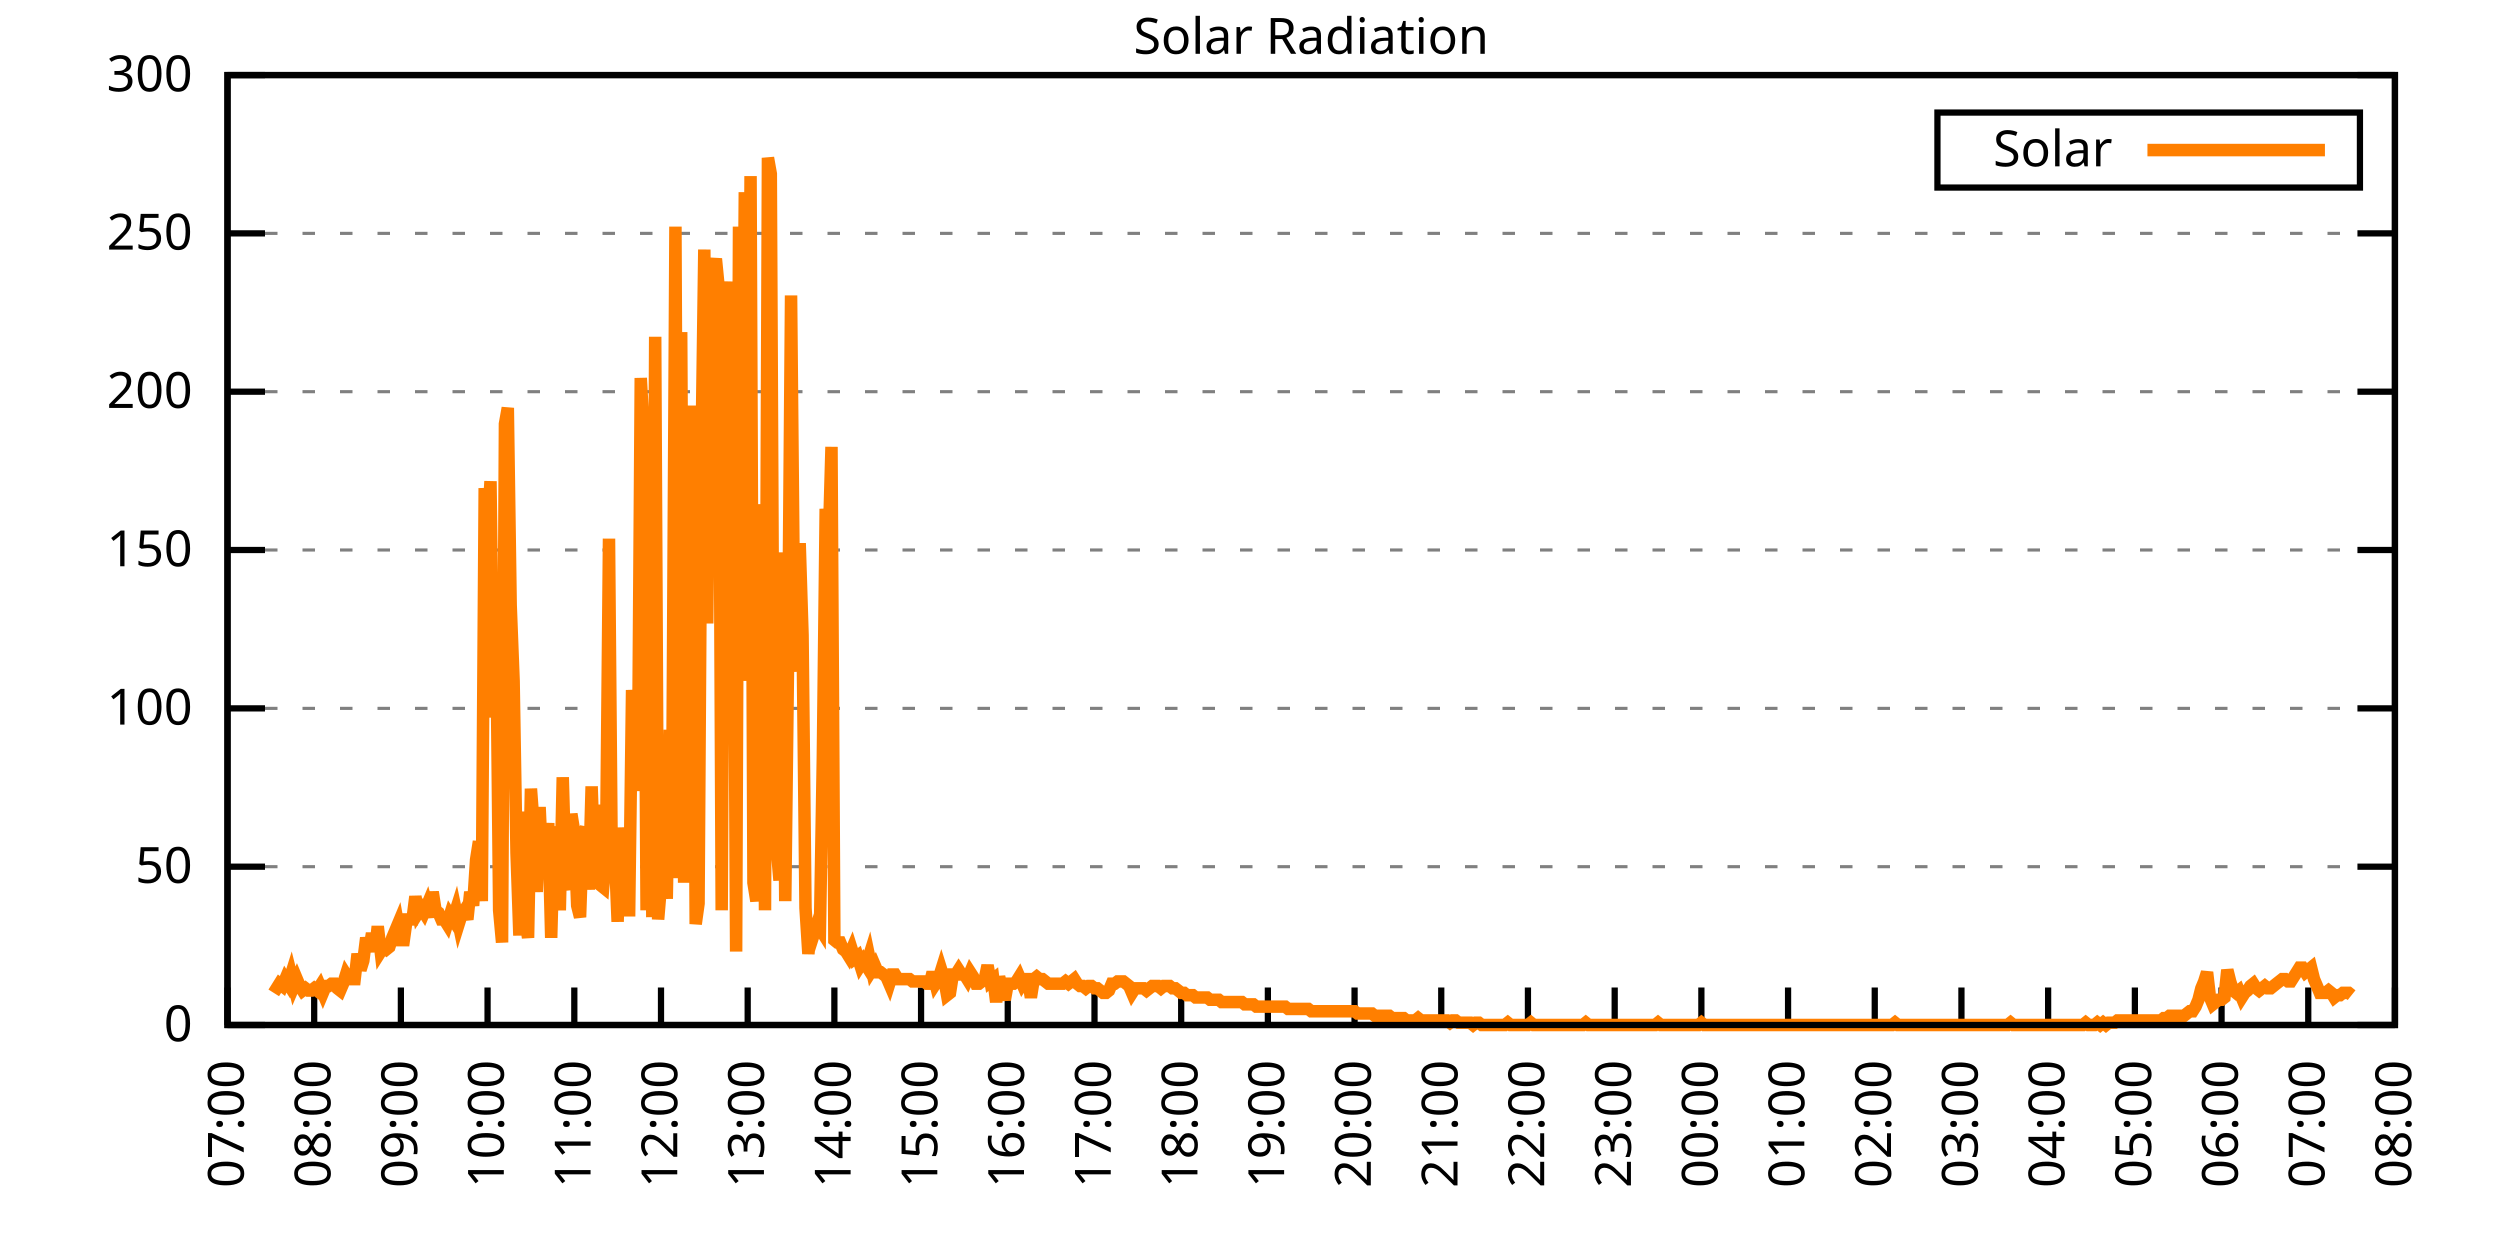
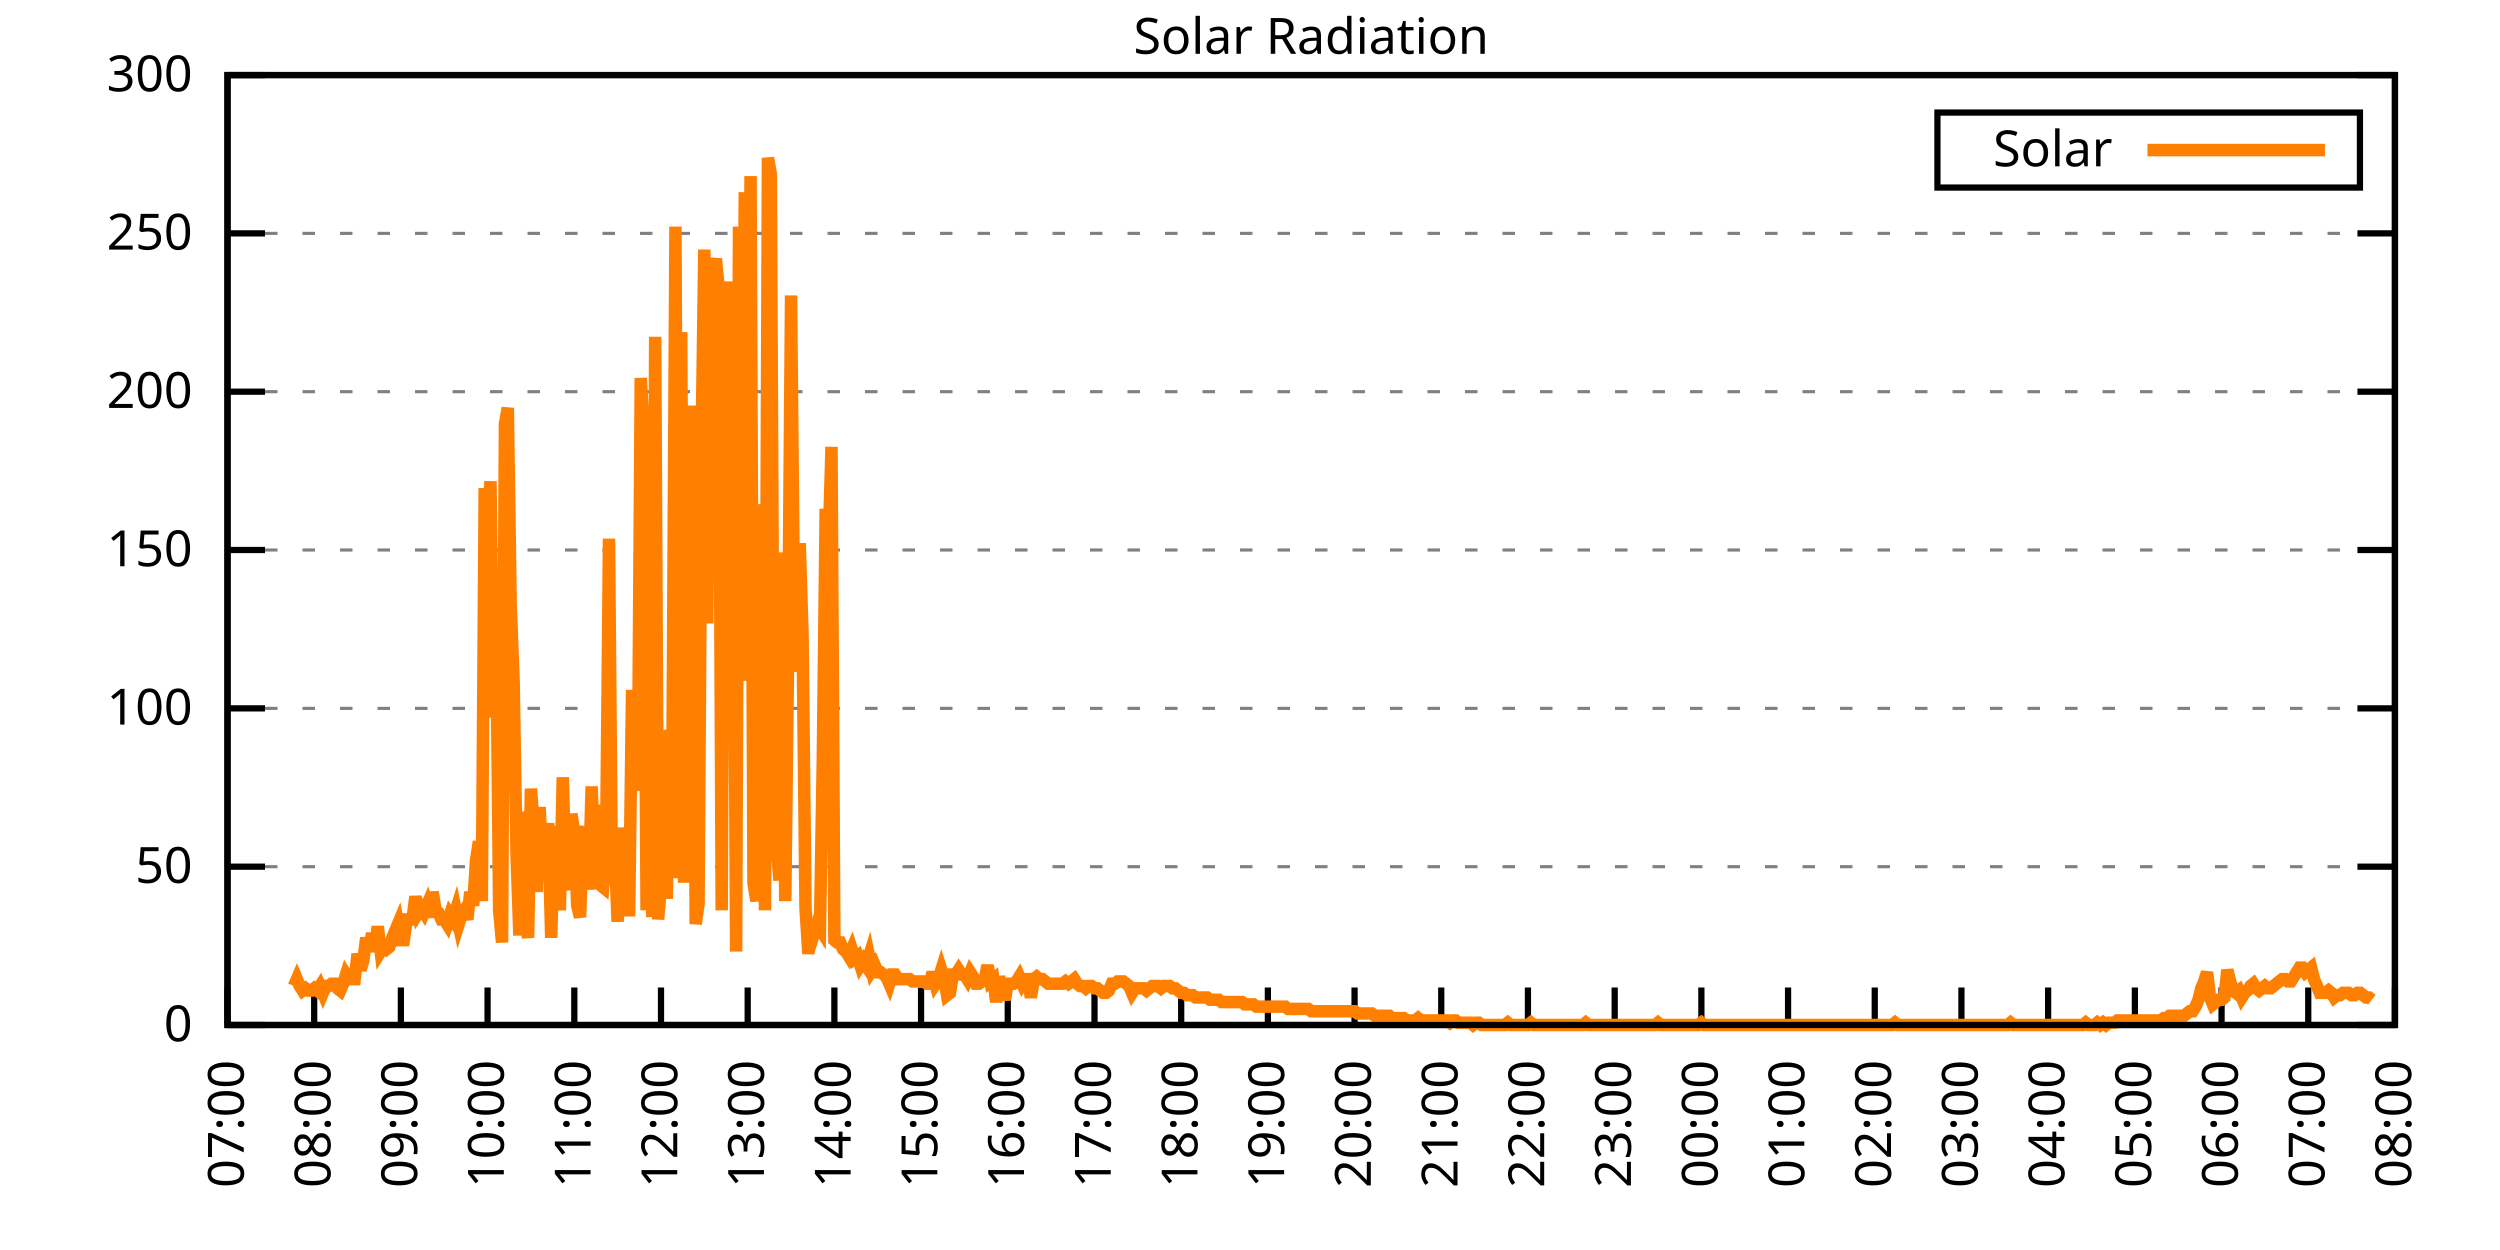
<svg xmlns="http://www.w3.org/2000/svg" xmlns:xlink="http://www.w3.org/1999/xlink" width="400" height="200" viewBox="0 0 400 200">
  <g id="gnuplot_canvas">
    <rect x="0" y="0" width="400" height="200" fill="none" />
    <defs>
      <circle id="gpDot" r="0.5" stroke-width="0.5" stroke="currentColor" />
      <path id="gpPt0" stroke-width="0.333" stroke="currentColor" d="M-1,0 h2 M0,-1 v2" />
      <path id="gpPt1" stroke-width="0.333" stroke="currentColor" d="M-1,-1 L1,1 M1,-1 L-1,1" />
      <path id="gpPt2" stroke-width="0.333" stroke="currentColor" d="M-1,0 L1,0 M0,-1 L0,1 M-1,-1 L1,1 M-1,1 L1,-1" />
      <rect id="gpPt3" stroke-width="0.333" stroke="currentColor" x="-1" y="-1" width="2" height="2" />
      <rect id="gpPt4" stroke-width="0.333" stroke="currentColor" fill="currentColor" x="-1" y="-1" width="2" height="2" />
      <circle id="gpPt5" stroke-width="0.333" stroke="currentColor" cx="0" cy="0" r="1" />
      <use xlink:href="#gpPt5" id="gpPt6" fill="currentColor" stroke="none" />
      <path id="gpPt7" stroke-width="0.333" stroke="currentColor" d="M0,-1.33 L-1.33,0.67 L1.33,0.67 z" />
      <use xlink:href="#gpPt7" id="gpPt8" fill="currentColor" stroke="none" />
      <use xlink:href="#gpPt7" id="gpPt9" stroke="currentColor" transform="rotate(180)" />
      <use xlink:href="#gpPt9" id="gpPt10" fill="currentColor" stroke="none" />
      <use xlink:href="#gpPt3" id="gpPt11" stroke="currentColor" transform="rotate(45)" />
      <use xlink:href="#gpPt11" id="gpPt12" fill="currentColor" stroke="none" />
      <path id="gpPt13" stroke-width="0.333" stroke="currentColor" d="M0,1.330 L1.265,0.411 L0.782,-1.067 L-0.782,-1.076 L-1.265,0.411 z" />
      <use xlink:href="#gpPt13" id="gpPt14" fill="currentColor" stroke="none" />
      <filter id="textbox" filterUnits="objectBoundingBox" x="0" y="0" height="1" width="1">
        <feFlood flood-color="white" flood-opacity="1" result="bgnd" />
        <feComposite in="SourceGraphic" in2="bgnd" operator="atop" />
      </filter>
      <filter id="greybox" filterUnits="objectBoundingBox" x="0" y="0" height="1" width="1">
        <feFlood flood-color="lightgrey" flood-opacity="1" result="grey" />
        <feComposite in="SourceGraphic" in2="grey" operator="atop" />
      </filter>
    </defs>
    <g fill="none" color="white" stroke="currentColor" stroke-width="1.00" stroke-linecap="butt" stroke-linejoin="miter">
</g>
    <g fill="none" color="black" stroke="currentColor" stroke-width="1.00" stroke-linecap="butt" stroke-linejoin="miter">
      <g stroke="none" shape-rendering="crispEdges">
        <polygon fill="rgb(255, 255, 255)" points="36.40,164.00 383.18,164.00 383.18,12.02 36.40,12.02 " />
      </g>
    </g>
    <g fill="none" color="black" stroke="currentColor" stroke-width="1.00" stroke-linecap="butt" stroke-linejoin="miter">
</g>
    <g fill="none" color="black" stroke="black" stroke-width="0.50" stroke-linecap="butt" stroke-linejoin="miter">
</g>
    <g fill="none" color="gray" stroke="currentColor" stroke-width="0.50" stroke-linecap="butt" stroke-linejoin="miter">
      <path stroke="gray" stroke-dasharray="2,4" class="gridline" d="M36.40,164.00 L383.19,164.00  " />
    </g>
    <g fill="none" color="gray" stroke="gray" stroke-width="1.00" stroke-linecap="butt" stroke-linejoin="miter">
</g>
    <g fill="none" color="black" stroke="currentColor" stroke-width="1.00" stroke-linecap="butt" stroke-linejoin="miter">
      <path stroke="black" d="M36.40,164.00 L42.40,164.00 M383.19,164.00 L377.19,164.00  " />
      <g transform="translate(30.80,166.60)" stroke="none" fill="black" font-family="Sans" font-size="8.00" text-anchor="end">
        <text>
          <tspan font-family="Sans"> 0</tspan>
        </text>
      </g>
    </g>
    <g fill="none" color="black" stroke="currentColor" stroke-width="1.00" stroke-linecap="butt" stroke-linejoin="miter">
</g>
    <g fill="none" color="black" stroke="black" stroke-width="0.50" stroke-linecap="butt" stroke-linejoin="miter">
</g>
    <g fill="none" color="gray" stroke="currentColor" stroke-width="0.50" stroke-linecap="butt" stroke-linejoin="miter">
      <path stroke="gray" stroke-dasharray="2,4" class="gridline" d="M36.40,138.67 L383.19,138.67  " />
    </g>
    <g fill="none" color="gray" stroke="gray" stroke-width="1.00" stroke-linecap="butt" stroke-linejoin="miter">
</g>
    <g fill="none" color="black" stroke="currentColor" stroke-width="1.00" stroke-linecap="butt" stroke-linejoin="miter">
      <path stroke="black" d="M36.40,138.67 L42.40,138.67 M383.19,138.67 L377.19,138.67  " />
      <g transform="translate(30.80,141.27)" stroke="none" fill="black" font-family="Sans" font-size="8.00" text-anchor="end">
        <text>
          <tspan font-family="Sans"> 50</tspan>
        </text>
      </g>
    </g>
    <g fill="none" color="black" stroke="currentColor" stroke-width="1.00" stroke-linecap="butt" stroke-linejoin="miter">
</g>
    <g fill="none" color="black" stroke="black" stroke-width="0.50" stroke-linecap="butt" stroke-linejoin="miter">
</g>
    <g fill="none" color="gray" stroke="currentColor" stroke-width="0.50" stroke-linecap="butt" stroke-linejoin="miter">
      <path stroke="gray" stroke-dasharray="2,4" class="gridline" d="M36.40,113.34 L383.19,113.34  " />
    </g>
    <g fill="none" color="gray" stroke="gray" stroke-width="1.00" stroke-linecap="butt" stroke-linejoin="miter">
</g>
    <g fill="none" color="black" stroke="currentColor" stroke-width="1.00" stroke-linecap="butt" stroke-linejoin="miter">
      <path stroke="black" d="M36.40,113.34 L42.40,113.34 M383.19,113.34 L377.19,113.34  " />
      <g transform="translate(30.80,115.94)" stroke="none" fill="black" font-family="Sans" font-size="8.00" text-anchor="end">
        <text>
          <tspan font-family="Sans"> 100</tspan>
        </text>
      </g>
    </g>
    <g fill="none" color="black" stroke="currentColor" stroke-width="1.00" stroke-linecap="butt" stroke-linejoin="miter">
</g>
    <g fill="none" color="black" stroke="black" stroke-width="0.50" stroke-linecap="butt" stroke-linejoin="miter">
</g>
    <g fill="none" color="gray" stroke="currentColor" stroke-width="0.50" stroke-linecap="butt" stroke-linejoin="miter">
      <path stroke="gray" stroke-dasharray="2,4" class="gridline" d="M36.40,88.00 L383.19,88.00  " />
    </g>
    <g fill="none" color="gray" stroke="gray" stroke-width="1.00" stroke-linecap="butt" stroke-linejoin="miter">
</g>
    <g fill="none" color="black" stroke="currentColor" stroke-width="1.00" stroke-linecap="butt" stroke-linejoin="miter">
      <path stroke="black" d="M36.40,88.00 L42.40,88.00 M383.19,88.00 L377.19,88.00  " />
      <g transform="translate(30.80,90.60)" stroke="none" fill="black" font-family="Sans" font-size="8.00" text-anchor="end">
        <text>
          <tspan font-family="Sans"> 150</tspan>
        </text>
      </g>
    </g>
    <g fill="none" color="black" stroke="currentColor" stroke-width="1.00" stroke-linecap="butt" stroke-linejoin="miter">
</g>
    <g fill="none" color="black" stroke="black" stroke-width="0.50" stroke-linecap="butt" stroke-linejoin="miter">
</g>
    <g fill="none" color="gray" stroke="currentColor" stroke-width="0.50" stroke-linecap="butt" stroke-linejoin="miter">
      <path stroke="gray" stroke-dasharray="2,4" class="gridline" d="M36.40,62.67 L383.19,62.67  " />
    </g>
    <g fill="none" color="gray" stroke="gray" stroke-width="1.00" stroke-linecap="butt" stroke-linejoin="miter">
</g>
    <g fill="none" color="black" stroke="currentColor" stroke-width="1.00" stroke-linecap="butt" stroke-linejoin="miter">
      <path stroke="black" d="M36.40,62.67 L42.40,62.67 M383.19,62.67 L377.19,62.67  " />
      <g transform="translate(30.80,65.27)" stroke="none" fill="black" font-family="Sans" font-size="8.00" text-anchor="end">
        <text>
          <tspan font-family="Sans"> 200</tspan>
        </text>
      </g>
    </g>
    <g fill="none" color="black" stroke="currentColor" stroke-width="1.00" stroke-linecap="butt" stroke-linejoin="miter">
</g>
    <g fill="none" color="black" stroke="black" stroke-width="0.50" stroke-linecap="butt" stroke-linejoin="miter">
</g>
    <g fill="none" color="gray" stroke="currentColor" stroke-width="0.50" stroke-linecap="butt" stroke-linejoin="miter">
      <path stroke="gray" stroke-dasharray="2,4" class="gridline" d="M36.40,37.34 L383.19,37.34  " />
    </g>
    <g fill="none" color="gray" stroke="gray" stroke-width="1.00" stroke-linecap="butt" stroke-linejoin="miter">
</g>
    <g fill="none" color="black" stroke="currentColor" stroke-width="1.00" stroke-linecap="butt" stroke-linejoin="miter">
      <path stroke="black" d="M36.40,37.34 L42.40,37.34 M383.19,37.34 L377.19,37.34  " />
      <g transform="translate(30.80,39.94)" stroke="none" fill="black" font-family="Sans" font-size="8.00" text-anchor="end">
        <text>
          <tspan font-family="Sans"> 250</tspan>
        </text>
      </g>
    </g>
    <g fill="none" color="black" stroke="currentColor" stroke-width="1.00" stroke-linecap="butt" stroke-linejoin="miter">
</g>
    <g fill="none" color="black" stroke="black" stroke-width="0.50" stroke-linecap="butt" stroke-linejoin="miter">
</g>
    <g fill="none" color="gray" stroke="currentColor" stroke-width="0.50" stroke-linecap="butt" stroke-linejoin="miter">
      <path stroke="gray" stroke-dasharray="2,4" class="gridline" d="M36.40,12.01 L383.19,12.01  " />
    </g>
    <g fill="none" color="gray" stroke="gray" stroke-width="1.00" stroke-linecap="butt" stroke-linejoin="miter">
</g>
    <g fill="none" color="black" stroke="currentColor" stroke-width="1.00" stroke-linecap="butt" stroke-linejoin="miter">
      <path stroke="black" d="M36.40,12.01 L42.40,12.01 M383.19,12.01 L377.19,12.01  " />
      <g transform="translate(30.80,14.61)" stroke="none" fill="black" font-family="Sans" font-size="8.00" text-anchor="end">
        <text>
          <tspan font-family="Sans"> 300</tspan>
        </text>
      </g>
    </g>
    <g fill="none" color="black" stroke="currentColor" stroke-width="1.00" stroke-linecap="butt" stroke-linejoin="miter">
      <path stroke="black" d="M36.40,164.00 L36.40,158.00  " />
      <g transform="translate(39.00,169.60) rotate(270.00)" stroke="none" fill="black" font-family="Sans" font-size="8.00" text-anchor="end">
        <text>
          <tspan font-family="Sans">07:00</tspan>
        </text>
      </g>
    </g>
    <g fill="none" color="black" stroke="currentColor" stroke-width="1.00" stroke-linecap="butt" stroke-linejoin="miter">
      <path stroke="black" d="M50.27,164.00 L50.27,158.00  " />
      <g transform="translate(52.87,169.60) rotate(270.00)" stroke="none" fill="black" font-family="Sans" font-size="8.00" text-anchor="end">
        <text>
          <tspan font-family="Sans">08:00</tspan>
        </text>
      </g>
    </g>
    <g fill="none" color="black" stroke="currentColor" stroke-width="1.00" stroke-linecap="butt" stroke-linejoin="miter">
      <path stroke="black" d="M64.14,164.00 L64.14,158.00  " />
      <g transform="translate(66.74,169.60) rotate(270.00)" stroke="none" fill="black" font-family="Sans" font-size="8.00" text-anchor="end">
        <text>
          <tspan font-family="Sans">09:00</tspan>
        </text>
      </g>
    </g>
    <g fill="none" color="black" stroke="currentColor" stroke-width="1.00" stroke-linecap="butt" stroke-linejoin="miter">
      <path stroke="black" d="M78.01,164.00 L78.01,158.00  " />
      <g transform="translate(80.61,169.60) rotate(270.00)" stroke="none" fill="black" font-family="Sans" font-size="8.00" text-anchor="end">
        <text>
          <tspan font-family="Sans">10:00</tspan>
        </text>
      </g>
    </g>
    <g fill="none" color="black" stroke="currentColor" stroke-width="1.00" stroke-linecap="butt" stroke-linejoin="miter">
      <path stroke="black" d="M91.89,164.00 L91.89,158.00  " />
      <g transform="translate(94.49,169.60) rotate(270.00)" stroke="none" fill="black" font-family="Sans" font-size="8.00" text-anchor="end">
        <text>
          <tspan font-family="Sans">11:00</tspan>
        </text>
      </g>
    </g>
    <g fill="none" color="black" stroke="currentColor" stroke-width="1.00" stroke-linecap="butt" stroke-linejoin="miter">
      <path stroke="black" d="M105.76,164.00 L105.76,158.00  " />
      <g transform="translate(108.36,169.60) rotate(270.00)" stroke="none" fill="black" font-family="Sans" font-size="8.00" text-anchor="end">
        <text>
          <tspan font-family="Sans">12:00</tspan>
        </text>
      </g>
    </g>
    <g fill="none" color="black" stroke="currentColor" stroke-width="1.00" stroke-linecap="butt" stroke-linejoin="miter">
      <path stroke="black" d="M119.63,164.00 L119.63,158.00  " />
      <g transform="translate(122.23,169.60) rotate(270.00)" stroke="none" fill="black" font-family="Sans" font-size="8.00" text-anchor="end">
        <text>
          <tspan font-family="Sans">13:00</tspan>
        </text>
      </g>
    </g>
    <g fill="none" color="black" stroke="currentColor" stroke-width="1.00" stroke-linecap="butt" stroke-linejoin="miter">
      <path stroke="black" d="M133.50,164.00 L133.50,158.00  " />
      <g transform="translate(136.10,169.60) rotate(270.00)" stroke="none" fill="black" font-family="Sans" font-size="8.00" text-anchor="end">
        <text>
          <tspan font-family="Sans">14:00</tspan>
        </text>
      </g>
    </g>
    <g fill="none" color="black" stroke="currentColor" stroke-width="1.00" stroke-linecap="butt" stroke-linejoin="miter">
      <path stroke="black" d="M147.37,164.00 L147.37,158.00  " />
      <g transform="translate(149.97,169.60) rotate(270.00)" stroke="none" fill="black" font-family="Sans" font-size="8.00" text-anchor="end">
        <text>
          <tspan font-family="Sans">15:00</tspan>
        </text>
      </g>
    </g>
    <g fill="none" color="black" stroke="currentColor" stroke-width="1.00" stroke-linecap="butt" stroke-linejoin="miter">
      <path stroke="black" d="M161.24,164.00 L161.24,158.00  " />
      <g transform="translate(163.84,169.60) rotate(270.00)" stroke="none" fill="black" font-family="Sans" font-size="8.00" text-anchor="end">
        <text>
          <tspan font-family="Sans">16:00</tspan>
        </text>
      </g>
    </g>
    <g fill="none" color="black" stroke="currentColor" stroke-width="1.00" stroke-linecap="butt" stroke-linejoin="miter">
      <path stroke="black" d="M175.12,164.00 L175.12,158.00  " />
      <g transform="translate(177.72,169.60) rotate(270.00)" stroke="none" fill="black" font-family="Sans" font-size="8.00" text-anchor="end">
        <text>
          <tspan font-family="Sans">17:00</tspan>
        </text>
      </g>
    </g>
    <g fill="none" color="black" stroke="currentColor" stroke-width="1.00" stroke-linecap="butt" stroke-linejoin="miter">
      <path stroke="black" d="M188.99,164.00 L188.99,158.00  " />
      <g transform="translate(191.59,169.60) rotate(270.00)" stroke="none" fill="black" font-family="Sans" font-size="8.00" text-anchor="end">
        <text>
          <tspan font-family="Sans">18:00</tspan>
        </text>
      </g>
    </g>
    <g fill="none" color="black" stroke="currentColor" stroke-width="1.00" stroke-linecap="butt" stroke-linejoin="miter">
      <path stroke="black" d="M202.86,164.00 L202.86,158.00  " />
      <g transform="translate(205.46,169.60) rotate(270.00)" stroke="none" fill="black" font-family="Sans" font-size="8.00" text-anchor="end">
        <text>
          <tspan font-family="Sans">19:00</tspan>
        </text>
      </g>
    </g>
    <g fill="none" color="black" stroke="currentColor" stroke-width="1.00" stroke-linecap="butt" stroke-linejoin="miter">
      <path stroke="black" d="M216.73,164.00 L216.73,158.00  " />
      <g transform="translate(219.33,169.60) rotate(270.00)" stroke="none" fill="black" font-family="Sans" font-size="8.00" text-anchor="end">
        <text>
          <tspan font-family="Sans">20:00</tspan>
        </text>
      </g>
    </g>
    <g fill="none" color="black" stroke="currentColor" stroke-width="1.00" stroke-linecap="butt" stroke-linejoin="miter">
      <path stroke="black" d="M230.60,164.00 L230.60,158.00  " />
      <g transform="translate(233.20,169.60) rotate(270.00)" stroke="none" fill="black" font-family="Sans" font-size="8.00" text-anchor="end">
        <text>
          <tspan font-family="Sans">21:00</tspan>
        </text>
      </g>
    </g>
    <g fill="none" color="black" stroke="currentColor" stroke-width="1.00" stroke-linecap="butt" stroke-linejoin="miter">
      <path stroke="black" d="M244.47,164.00 L244.47,158.00  " />
      <g transform="translate(247.07,169.60) rotate(270.00)" stroke="none" fill="black" font-family="Sans" font-size="8.00" text-anchor="end">
        <text>
          <tspan font-family="Sans">22:00</tspan>
        </text>
      </g>
    </g>
    <g fill="none" color="black" stroke="currentColor" stroke-width="1.00" stroke-linecap="butt" stroke-linejoin="miter">
      <path stroke="black" d="M258.35,164.00 L258.35,158.00  " />
      <g transform="translate(260.95,169.60) rotate(270.00)" stroke="none" fill="black" font-family="Sans" font-size="8.00" text-anchor="end">
        <text>
          <tspan font-family="Sans">23:00</tspan>
        </text>
      </g>
    </g>
    <g fill="none" color="black" stroke="currentColor" stroke-width="1.00" stroke-linecap="butt" stroke-linejoin="miter">
      <path stroke="black" d="M272.22,164.00 L272.22,158.00  " />
      <g transform="translate(274.82,169.60) rotate(270.00)" stroke="none" fill="black" font-family="Sans" font-size="8.00" text-anchor="end">
        <text>
          <tspan font-family="Sans">00:00</tspan>
        </text>
      </g>
    </g>
    <g fill="none" color="black" stroke="currentColor" stroke-width="1.00" stroke-linecap="butt" stroke-linejoin="miter">
      <path stroke="black" d="M286.09,164.00 L286.09,158.00  " />
      <g transform="translate(288.69,169.60) rotate(270.00)" stroke="none" fill="black" font-family="Sans" font-size="8.00" text-anchor="end">
        <text>
          <tspan font-family="Sans">01:00</tspan>
        </text>
      </g>
    </g>
    <g fill="none" color="black" stroke="currentColor" stroke-width="1.00" stroke-linecap="butt" stroke-linejoin="miter">
      <path stroke="black" d="M299.96,164.00 L299.96,158.00  " />
      <g transform="translate(302.56,169.60) rotate(270.00)" stroke="none" fill="black" font-family="Sans" font-size="8.00" text-anchor="end">
        <text>
          <tspan font-family="Sans">02:00</tspan>
        </text>
      </g>
    </g>
    <g fill="none" color="black" stroke="currentColor" stroke-width="1.00" stroke-linecap="butt" stroke-linejoin="miter">
      <path stroke="black" d="M313.83,164.00 L313.83,158.00  " />
      <g transform="translate(316.43,169.60) rotate(270.00)" stroke="none" fill="black" font-family="Sans" font-size="8.00" text-anchor="end">
        <text>
          <tspan font-family="Sans">03:00</tspan>
        </text>
      </g>
    </g>
    <g fill="none" color="black" stroke="currentColor" stroke-width="1.00" stroke-linecap="butt" stroke-linejoin="miter">
      <path stroke="black" d="M327.70,164.00 L327.70,158.00  " />
      <g transform="translate(330.30,169.60) rotate(270.00)" stroke="none" fill="black" font-family="Sans" font-size="8.00" text-anchor="end">
        <text>
          <tspan font-family="Sans">04:00</tspan>
        </text>
      </g>
    </g>
    <g fill="none" color="black" stroke="currentColor" stroke-width="1.00" stroke-linecap="butt" stroke-linejoin="miter">
      <path stroke="black" d="M341.58,164.00 L341.58,158.00  " />
      <g transform="translate(344.18,169.60) rotate(270.00)" stroke="none" fill="black" font-family="Sans" font-size="8.00" text-anchor="end">
        <text>
          <tspan font-family="Sans">05:00</tspan>
        </text>
      </g>
    </g>
    <g fill="none" color="black" stroke="currentColor" stroke-width="1.00" stroke-linecap="butt" stroke-linejoin="miter">
      <path stroke="black" d="M355.45,164.00 L355.45,158.00  " />
      <g transform="translate(358.05,169.60) rotate(270.00)" stroke="none" fill="black" font-family="Sans" font-size="8.00" text-anchor="end">
        <text>
          <tspan font-family="Sans">06:00</tspan>
        </text>
      </g>
    </g>
    <g fill="none" color="black" stroke="currentColor" stroke-width="1.00" stroke-linecap="butt" stroke-linejoin="miter">
      <path stroke="black" d="M369.32,164.00 L369.32,158.00  " />
      <g transform="translate(371.92,169.60) rotate(270.00)" stroke="none" fill="black" font-family="Sans" font-size="8.00" text-anchor="end">
        <text>
          <tspan font-family="Sans">07:00</tspan>
        </text>
      </g>
    </g>
    <g fill="none" color="black" stroke="currentColor" stroke-width="1.00" stroke-linecap="butt" stroke-linejoin="miter">
      <path stroke="black" d="M383.19,164.00 L383.19,158.00  " />
      <g transform="translate(385.79,169.60) rotate(270.00)" stroke="none" fill="black" font-family="Sans" font-size="8.00" text-anchor="end">
        <text>
          <tspan font-family="Sans">08:00</tspan>
        </text>
      </g>
    </g>
    <g fill="none" color="black" stroke="currentColor" stroke-width="1.00" stroke-linecap="butt" stroke-linejoin="miter">
</g>
    <g fill="none" color="black" stroke="currentColor" stroke-width="1.00" stroke-linecap="butt" stroke-linejoin="miter">
      <path stroke="black" d="M36.40,12.01 L36.40,164.00 L383.19,164.00 L383.19,12.01 L36.40,12.01 Z  " />
    </g>
    <g fill="none" color="black" stroke="currentColor" stroke-width="1.00" stroke-linecap="butt" stroke-linejoin="miter">
</g>
    <g fill="none" color="black" stroke="currentColor" stroke-width="1.00" stroke-linecap="butt" stroke-linejoin="miter">
      <path stroke="black" d="M309.99,30.01 L309.99,18.01 L377.59,18.01 L377.59,30.01 L309.99,30.01 Z  " />
    </g>
    <g id="Solar_Radiation_plot_1">
      <g fill="none" color="white" stroke="black" stroke-width="2.00" stroke-linecap="butt" stroke-linejoin="miter">
</g>
      <g fill="none" color="black" stroke="currentColor" stroke-width="2.00" stroke-linecap="butt" stroke-linejoin="miter">
        <g transform="translate(337.99,26.61)" stroke="none" fill="black" font-family="Sans" font-size="8.00" text-anchor="end">
          <text>
            <tspan font-family="Sans">Solar</tspan>
          </text>
        </g>
      </g>
      <g fill="none" color="black" stroke="currentColor" stroke-width="2.00" stroke-linecap="butt" stroke-linejoin="miter">
-         <path stroke="rgb(255, 127,   0)" d="M343.59,24.01 L371.99,24.01 M43.80,158.86 L44.26,158.13 L44.72,157.39 L45.19,157.76 L45.65,156.66 L46.11,157.39   L46.57,155.92 L47.03,157.76 L47.50,156.66 L47.96,157.76 L48.42,158.49 L48.88,158.13 L49.35,158.49 L49.81,158.49   L50.27,158.13 L50.73,158.49 L51.20,157.76 L51.66,158.86 L52.12,157.76 L52.58,157.76 L53.05,157.39 L53.51,157.39   L53.97,158.13 L54.43,158.49 L54.90,157.39 L55.36,155.92 L55.82,156.66 L56.28,156.66 L56.75,156.66 L57.21,152.62   L57.67,155.19 L58.13,153.72 L58.59,150.05 L59.06,152.25 L59.52,149.32 L59.98,152.25 L60.44,148.22 L60.91,152.25   L61.37,151.52 L61.83,151.89 L62.29,151.52 L62.76,150.05 L63.22,148.95 L63.68,147.85 L64.14,150.42 L64.61,150.42   L65.07,147.11 L65.53,147.11 L65.99,147.11 L66.46,143.44 L66.92,146.01 L67.38,145.28 L67.84,146.01 L68.30,144.91   L68.77,146.75 L69.23,142.71 L69.69,145.65 L70.15,146.01 L70.62,147.11 L71.08,147.11 L71.54,147.85 L72.00,146.38   L72.47,147.11 L72.93,145.65 L73.39,147.85 L73.85,146.38 L74.32,145.65 L74.78,147.11 L75.24,142.71 L75.70,144.91   L76.17,137.57 L76.63,134.63 L77.09,144.18 L77.55,78.10 L78.01,85.45 L78.48,77.00 L78.94,114.81 L79.40,100.50   L79.86,145.65 L80.33,150.79 L80.79,67.83 L81.25,65.26 L81.71,96.83 L82.18,108.94 L82.64,136.47 L83.10,149.68   L83.56,129.86 L84.03,146.75 L84.49,150.05 L84.95,126.19 L85.41,132.43 L85.88,142.71 L86.34,129.13 L86.80,139.41   L87.26,137.94 L87.72,131.70 L88.19,150.05 L88.65,133.17 L89.11,133.17 L89.57,145.65 L90.04,124.36 L90.50,140.51   L90.96,142.34 L91.42,130.23 L91.89,133.17 L92.35,144.91 L92.81,146.75 L93.27,133.53 L93.74,132.43 L94.20,142.34   L94.66,125.82 L95.12,139.41 L95.59,128.76 L96.05,141.61 L96.51,141.98 L96.97,136.10 L97.44,86.18 L97.90,139.77   L98.36,136.10 L98.82,147.48 L99.28,132.43 L99.75,138.30 L100.21,145.65 L100.67,145.65 L101.13,110.41 L101.60,115.91   L102.06,126.56 L102.52,60.48 L102.98,68.93 L103.45,145.65 L103.91,85.45 L104.37,146.75 L104.83,53.88 L105.30,147.11   L105.76,141.61 L106.22,130.60 L106.68,143.81 L107.15,117.75 L107.61,117.75 L108.07,36.26 L108.53,140.51 L108.99,53.14   L109.46,141.24 L109.92,109.31 L110.38,107.47 L110.84,64.89 L111.31,147.85 L111.77,144.55 L112.23,72.97 L112.69,39.93   L113.16,99.76 L113.62,45.43 L114.08,43.60 L114.54,41.40 L115.01,46.17 L115.47,145.65 L115.93,51.31 L116.39,52.41   L116.86,45.07 L117.32,67.09 L117.78,152.25 L118.24,36.26 L118.70,90.95 L119.17,30.75 L119.63,108.94 L120.09,28.18   L120.55,141.24 L121.02,144.18 L121.48,133.90 L121.94,80.67 L122.40,145.65 L122.87,25.25 L123.33,27.82 L123.79,123.99   L124.25,135.37 L124.72,140.87 L125.18,88.38 L125.64,144.18 L126.10,104.90 L126.57,47.27 L127.03,96.46 L127.49,107.47   L127.95,86.91 L128.41,101.60 L128.88,145.28 L129.34,152.62 L129.80,147.85 L130.26,149.32 L130.73,147.85 L131.19,148.58   L131.65,121.42 L132.11,81.41 L132.58,87.65 L133.04,71.50 L133.50,150.42 L133.96,150.79 L134.43,150.79 L134.89,151.89   L135.35,152.25 L135.81,152.99 L136.28,151.89 L136.74,153.35 L137.20,152.99 L137.66,154.46 L138.13,153.72 L138.59,154.46   L139.05,152.99 L139.51,155.19 L139.97,154.46 L140.44,155.56 L140.90,155.56 L141.36,155.92 L141.82,156.29 L142.29,157.39   L142.75,155.92 L143.21,155.92 L143.67,156.66 L144.14,156.66 L144.60,156.66 L145.06,156.66 L145.52,156.66 L145.99,157.03   L146.45,157.03 L146.91,157.03 L147.37,157.03 L147.84,157.03 L148.30,157.39 L148.76,157.39 L149.22,155.56 L149.68,157.39   L150.15,156.66 L150.61,155.19 L151.07,156.66 L151.53,159.23 L152.00,158.86 L152.46,155.92 L152.92,155.92 L153.38,155.19   L153.85,155.92 L154.31,155.92 L154.77,156.66 L155.23,155.56 L155.70,156.29 L156.16,157.39 L156.62,157.39 L157.08,157.03   L157.55,156.66 L158.01,154.46 L158.47,157.03 L158.93,156.66 L159.39,160.33 L159.86,156.29 L160.32,158.13 L160.78,159.96   L161.24,157.39 L161.71,157.39 L162.17,157.39 L162.63,157.03 L163.09,156.29 L163.56,157.39 L164.02,156.66 L164.48,156.66   L164.94,159.60 L165.41,156.66 L165.87,156.29 L166.33,156.66 L166.79,156.66 L167.26,157.03 L167.72,157.39 L168.18,157.39   L168.64,157.39 L169.10,157.39 L169.57,157.39 L170.03,157.39 L170.49,157.03 L170.95,157.39 L171.42,157.03 L171.88,156.66   L172.34,157.39 L172.80,157.76 L173.27,157.76 L173.73,158.13 L174.19,157.76 L174.65,157.76 L175.12,158.13 L175.58,158.13   L176.04,158.49 L176.50,158.86 L176.97,158.86 L177.43,158.49 L177.89,157.39 L178.35,157.39 L178.82,157.03 L179.28,157.03   L179.74,157.03 L180.20,157.39 L180.66,157.76 L181.13,158.86 L181.59,158.13 L182.05,158.13 L182.51,158.13 L182.98,158.13   L183.44,158.49 L183.90,158.13 L184.36,157.76 L184.83,157.76 L185.29,157.76 L185.75,158.13 L186.21,157.76 L186.68,157.76   L187.14,157.76 L187.60,158.13 L188.06,158.13 L188.53,158.49 L188.99,158.86 L189.45,158.86 L189.91,159.23 L190.37,159.23   L190.84,159.23 L191.30,159.60 L191.76,159.60 L192.22,159.60 L192.69,159.60 L193.15,159.60 L193.61,159.96 L194.07,159.96   L194.54,159.96 L195.00,159.96 L195.46,160.33 L195.92,160.33 L196.39,160.33 L196.85,160.33 L197.31,160.33 L197.77,160.33   L198.24,160.33 L198.70,160.33 L199.16,160.70 L199.62,160.70 L200.08,160.70 L200.55,160.70 L201.01,161.06 L201.47,161.06   L201.93,161.06 L202.40,161.06 L202.86,161.06 L203.32,161.06 L203.78,161.06 L204.25,161.06 L204.71,161.06 L205.17,161.06   L205.63,161.06 L206.10,161.43 L206.56,161.43 L207.02,161.43 L207.48,161.43 L207.95,161.43 L208.41,161.43 L208.87,161.43   L209.33,161.43 L209.80,161.80 L210.26,161.80 L210.72,161.80 L211.18,161.80 L211.64,161.80 L212.11,161.80 L212.57,161.80   L213.03,161.80 L213.49,161.80 L213.96,161.80 L214.42,161.80 L214.88,161.80 L215.34,161.80 L215.81,161.80 L216.27,161.80   L216.73,161.80 L217.19,162.16 L217.66,162.16 L218.12,162.16 L218.58,162.16 L219.04,162.16 L219.51,162.16 L219.97,162.53   L220.43,162.53 L220.89,162.53 L221.35,162.53 L221.82,162.53 L222.28,162.53 L222.74,162.90 L223.20,162.90 L223.67,162.90   L224.13,162.90 L224.59,162.90 L225.05,163.27 L225.52,163.27 L225.98,163.27 L226.44,163.27 L226.90,162.90 L227.37,163.27   L227.83,163.27 L228.29,163.27 L228.75,163.27 L229.22,163.27 L229.68,163.27 L230.14,163.27 L230.60,163.27 L231.06,163.27   L231.53,163.27 L231.99,163.63 L232.45,163.27 L232.91,163.27 L233.38,163.63 L233.84,163.63 L234.30,163.63 L234.76,163.63   L235.23,163.63 L235.69,164.00 L236.15,163.63 L236.61,163.63 L237.08,164.00 L237.54,164.00 L238.00,164.00 L238.46,164.00   L238.93,164.00 L239.39,164.00 L239.85,164.00 L240.31,164.00 L240.77,164.00 L241.24,163.63 L241.70,164.00 L242.16,164.00   L242.62,164.00 L243.09,164.00 L243.55,164.00 L244.01,164.00 L244.47,164.00 L244.94,163.63 L245.40,164.00 L245.86,164.00   L246.32,164.00 L246.79,164.00 L247.25,164.00 L247.71,164.00 L248.17,164.00 L248.64,164.00 L249.10,164.00 L249.56,164.00   L250.02,164.00 L250.49,164.00 L250.95,164.00 L251.41,164.00 L251.87,164.00 L252.33,164.00 L252.80,164.00 L253.26,164.00   L253.72,163.63 L254.18,164.00 L254.65,164.00 L255.11,164.00 L255.57,164.00 L256.03,164.00 L256.50,164.00 L256.96,164.00   L257.42,164.00 L257.88,164.00 L258.35,164.00 L258.81,164.00 L259.27,164.00 L259.73,164.00 L260.20,164.00 L260.66,164.00   L261.12,164.00 L261.58,164.00 L262.04,164.00 L262.51,164.00 L262.97,164.00 L263.43,164.00 L263.89,164.00 L264.36,164.00   L264.82,164.00 L265.28,163.63 L265.74,164.00 L266.21,164.00 L266.67,164.00 L267.13,164.00 L267.59,164.00 L268.06,164.00   L268.52,164.00 L268.98,164.00 L269.44,164.00 L269.91,164.00 L270.37,164.00 L270.83,164.00 L271.29,164.00 L271.75,164.00   L272.22,163.63 L272.68,164.00 L273.14,164.00 L273.60,164.00 L274.07,164.00 L274.53,164.00 L274.99,164.00 L275.45,164.00   L275.92,164.00 L276.38,164.00 L276.84,164.00 L277.30,164.00 L277.77,164.00 L278.23,164.00 L278.69,164.00 L279.15,164.00   L279.62,164.00 L280.08,164.00 L280.54,164.00 L281.00,164.00 L281.46,164.00 L281.93,164.00 L282.39,164.00 L282.85,164.00   L283.31,164.00 L283.78,164.00 L284.24,164.00 L284.70,164.00 L285.16,164.00 L285.63,164.00 L286.09,164.00 L286.55,164.00   L287.01,164.00 L287.48,164.00 L287.94,164.00 L288.40,164.00 L288.86,164.00 L289.33,164.00 L289.79,164.00 L290.25,164.00   L290.71,164.00 L291.18,164.00 L291.64,164.00 L292.10,164.00 L292.56,164.00 L293.02,164.00 L293.49,164.00 L293.95,164.00   L294.41,164.00 L294.87,164.00 L295.34,164.00 L295.80,164.00 L296.26,164.00 L296.72,164.00 L297.19,164.00 L297.65,164.00   L298.11,164.00 L298.57,164.00 L299.04,164.00 L299.50,164.00 L299.96,164.00 L300.42,164.00 L300.89,164.00 L301.35,164.00   L301.81,164.00 L302.27,164.00 L302.73,164.00 L303.20,163.63 L303.66,164.00 L304.12,164.00 L304.58,164.00 L305.05,164.00   L305.51,164.00 L305.97,164.00 L306.43,164.00 L306.90,164.00 L307.36,164.00 L307.82,164.00 L308.28,164.00 L308.75,164.00   L309.21,164.00 L309.67,164.00 L310.13,164.00 L310.60,164.00 L311.06,164.00 L311.52,164.00 L311.98,164.00 L312.44,164.00   L312.91,164.00 L313.37,164.00 L313.83,164.00 L314.29,164.00 L314.76,164.00 L315.22,164.00 L315.68,164.00 L316.14,164.00   L316.61,164.00 L317.07,164.00 L317.53,164.00 L317.99,164.00 L318.46,164.00 L318.92,164.00 L319.38,164.00 L319.84,164.00   L320.31,164.00 L320.77,164.00 L321.23,164.00 L321.69,163.63 L322.15,164.00 L322.62,164.00 L323.08,164.00 L323.54,164.00   L324.00,164.00 L324.47,164.00 L324.93,164.00 L325.39,164.00 L325.85,164.00 L326.32,164.00 L326.78,164.00 L327.24,164.00   L327.70,164.00 L328.17,164.00 L328.63,164.00 L329.09,164.00 L329.55,164.00 L330.02,164.00 L330.48,164.00 L330.94,164.00   L331.40,164.00 L331.87,164.00 L332.33,164.00 L332.79,164.00 L333.25,164.00 L333.71,163.63 L334.18,164.00 L334.64,164.00   L335.10,164.00 L335.56,163.63 L336.03,164.00 L336.49,163.63 L336.95,164.00 L337.41,163.63 L337.88,163.63 L338.34,163.63   L338.80,163.27 L339.26,163.27 L339.73,163.27 L340.19,163.27 L340.65,163.27 L341.11,163.27 L341.58,163.27 L342.04,163.27   L342.50,163.27 L342.96,163.27 L343.42,163.27 L343.89,163.27 L344.35,163.27 L344.81,163.27 L345.27,163.27 L345.74,163.27   L346.20,162.90 L346.66,162.90 L347.12,162.53 L347.59,162.53 L348.05,162.53 L348.51,162.53 L348.97,162.53 L349.44,162.53   L349.90,162.16 L350.36,161.80 L350.82,161.80 L351.29,161.06 L351.75,159.96 L352.21,158.13 L352.67,157.03 L353.13,155.56   L353.60,159.60 L354.06,160.70 L354.52,160.33 L354.98,159.96 L355.45,159.96 L355.91,159.60 L356.37,155.19 L356.83,157.03   L357.30,158.49 L357.76,158.86 L358.22,158.49 L358.68,159.60 L359.15,158.86 L359.61,158.49 L360.07,157.76 L360.53,157.39   L361.00,158.13 L361.46,158.49 L361.92,158.13 L362.38,157.76 L362.84,158.13 L363.31,158.13 L363.77,157.76 L364.23,157.39   L364.69,157.03 L365.16,156.66 L365.62,156.66 L366.08,157.03 L366.54,157.03 L367.01,156.29 L367.47,155.56 L367.93,154.82   L368.39,154.82 L368.86,155.56 L369.32,155.19 L369.78,154.82 L370.24,156.66 L370.71,157.76 L371.17,158.86 L371.63,158.86   L372.09,158.86 L372.56,158.49 L373.02,158.86 L373.48,159.60 L373.94,159.23 L374.40,159.23 L374.87,158.86 L375.33,158.86   L375.79,158.86 L376.25,159.23  " />
+         <path stroke="rgb(255, 127,   0)" d="M343.59,24.01 L371.99,24.01 M47.03,157.76 L47.50,156.66 L47.96,157.76 L48.42,158.49 L48.88,158.13 L49.35,158.49   L49.81,158.49 L50.27,158.13 L50.73,158.49 L51.20,157.76 L51.66,158.86 L52.12,157.76 L52.58,157.76 L53.05,157.39   L53.51,157.39 L53.97,158.13 L54.43,158.49 L54.90,157.39 L55.36,155.92 L55.82,156.66 L56.28,156.66 L56.75,156.66   L57.21,152.62 L57.67,155.19 L58.13,153.72 L58.59,150.05 L59.06,152.25 L59.52,149.32 L59.98,152.25 L60.44,148.22   L60.91,152.25 L61.37,151.52 L61.83,151.89 L62.29,151.52 L62.76,150.05 L63.22,148.95 L63.68,147.85 L64.14,150.42   L64.61,150.42 L65.07,147.11 L65.53,147.11 L65.99,147.11 L66.46,143.44 L66.92,146.01 L67.38,145.28 L67.84,146.01   L68.30,144.91 L68.77,146.75 L69.23,142.71 L69.69,145.65 L70.15,146.01 L70.62,147.11 L71.08,147.11 L71.54,147.85   L72.00,146.38 L72.47,147.11 L72.93,145.65 L73.39,147.85 L73.85,146.38 L74.32,145.65 L74.78,147.11 L75.24,142.71   L75.70,144.91 L76.17,137.57 L76.63,134.63 L77.09,144.18 L77.55,78.10 L78.01,85.45 L78.48,77.00 L78.94,114.81   L79.40,100.50 L79.86,145.65 L80.33,150.79 L80.79,67.83 L81.25,65.26 L81.71,96.83 L82.18,108.94 L82.64,136.47   L83.10,149.68 L83.56,129.86 L84.03,146.75 L84.49,150.05 L84.95,126.19 L85.41,132.43 L85.88,142.71 L86.34,129.13   L86.80,139.41 L87.26,137.94 L87.72,131.70 L88.19,150.05 L88.65,133.17 L89.11,133.17 L89.57,145.65 L90.04,124.36   L90.50,140.51 L90.96,142.34 L91.42,130.23 L91.89,133.17 L92.35,144.91 L92.81,146.75 L93.27,133.53 L93.74,132.43   L94.20,142.34 L94.66,125.82 L95.12,139.41 L95.59,128.76 L96.05,141.61 L96.51,141.98 L96.97,136.10 L97.44,86.18   L97.90,139.77 L98.36,136.10 L98.82,147.48 L99.28,132.43 L99.75,138.30 L100.21,145.65 L100.67,145.65 L101.13,110.41   L101.60,115.91 L102.06,126.56 L102.52,60.48 L102.98,68.93 L103.45,145.65 L103.91,85.45 L104.37,146.75 L104.83,53.88   L105.30,147.11 L105.76,141.61 L106.22,130.60 L106.68,143.81 L107.15,117.75 L107.61,117.75 L108.07,36.26 L108.53,140.51   L108.99,53.14 L109.46,141.24 L109.92,109.31 L110.38,107.47 L110.84,64.89 L111.31,147.85 L111.77,144.55 L112.23,72.97   L112.69,39.93 L113.16,99.76 L113.62,45.43 L114.08,43.60 L114.54,41.40 L115.01,46.17 L115.47,145.65 L115.93,51.31   L116.39,52.41 L116.86,45.07 L117.32,67.09 L117.78,152.25 L118.24,36.26 L118.70,90.95 L119.17,30.75 L119.63,108.94   L120.09,28.18 L120.55,141.24 L121.02,144.18 L121.48,133.90 L121.94,80.67 L122.40,145.65 L122.87,25.25 L123.33,27.82   L123.79,123.99 L124.25,135.37 L124.72,140.87 L125.18,88.38 L125.64,144.18 L126.10,104.90 L126.57,47.27 L127.03,96.46   L127.49,107.47 L127.95,86.91 L128.41,101.60 L128.88,145.28 L129.34,152.62 L129.80,147.85 L130.26,149.32 L130.73,147.85   L131.19,148.58 L131.65,121.42 L132.11,81.41 L132.58,87.65 L133.04,71.50 L133.50,150.42 L133.96,150.79 L134.43,150.79   L134.89,151.89 L135.35,152.25 L135.81,152.99 L136.28,151.89 L136.74,153.35 L137.20,152.99 L137.66,154.46 L138.13,153.72   L138.59,154.46 L139.05,152.99 L139.51,155.19 L139.97,154.46 L140.44,155.56 L140.90,155.56 L141.36,155.92 L141.82,156.29   L142.29,157.39 L142.75,155.92 L143.21,155.92 L143.67,156.66 L144.14,156.66 L144.60,156.66 L145.06,156.66 L145.52,156.66   L145.99,157.03 L146.45,157.03 L146.91,157.03 L147.37,157.03 L147.84,157.03 L148.30,157.39 L148.76,157.39 L149.22,155.56   L149.68,157.39 L150.15,156.66 L150.61,155.19 L151.07,156.66 L151.53,159.23 L152.00,158.86 L152.46,155.92 L152.92,155.92   L153.38,155.19 L153.85,155.92 L154.31,155.92 L154.77,156.66 L155.23,155.56 L155.70,156.29 L156.16,157.39 L156.62,157.39   L157.08,157.03 L157.55,156.66 L158.01,154.46 L158.47,157.03 L158.93,156.66 L159.39,160.33 L159.86,156.29 L160.32,158.13   L160.78,159.96 L161.24,157.39 L161.71,157.39 L162.17,157.39 L162.63,157.03 L163.09,156.29 L163.56,157.39 L164.02,156.66   L164.48,156.66 L164.94,159.60 L165.41,156.66 L165.87,156.29 L166.33,156.66 L166.79,156.66 L167.26,157.03 L167.72,157.39   L168.18,157.39 L168.64,157.39 L169.10,157.39 L169.57,157.39 L170.03,157.39 L170.49,157.03 L170.95,157.39 L171.42,157.03   L171.88,156.66 L172.34,157.39 L172.80,157.76 L173.27,157.76 L173.73,158.13 L174.19,157.76 L174.65,157.76 L175.12,158.13   L175.58,158.13 L176.04,158.49 L176.50,158.86 L176.97,158.86 L177.43,158.49 L177.89,157.39 L178.35,157.39 L178.82,157.03   L179.28,157.03 L179.74,157.03 L180.20,157.39 L180.66,157.76 L181.13,158.86 L181.59,158.13 L182.05,158.13 L182.51,158.13   L182.98,158.13 L183.44,158.49 L183.90,158.13 L184.36,157.76 L184.83,157.76 L185.29,157.76 L185.75,158.13 L186.21,157.76   L186.68,157.76 L187.14,157.76 L187.60,158.13 L188.06,158.13 L188.53,158.49 L188.99,158.86 L189.45,158.86 L189.91,159.23   L190.37,159.23 L190.84,159.23 L191.30,159.60 L191.76,159.60 L192.22,159.60 L192.69,159.60 L193.15,159.60 L193.61,159.96   L194.07,159.96 L194.54,159.96 L195.00,159.96 L195.46,160.33 L195.92,160.33 L196.39,160.33 L196.85,160.33 L197.31,160.33   L197.77,160.33 L198.24,160.33 L198.70,160.33 L199.16,160.70 L199.62,160.70 L200.08,160.70 L200.55,160.70 L201.01,161.06   L201.47,161.06 L201.93,161.06 L202.40,161.06 L202.86,161.06 L203.32,161.06 L203.78,161.06 L204.25,161.06 L204.71,161.06   L205.17,161.06 L205.63,161.06 L206.10,161.43 L206.56,161.43 L207.02,161.43 L207.48,161.43 L207.95,161.43 L208.41,161.43   L208.87,161.43 L209.33,161.43 L209.80,161.80 L210.26,161.80 L210.72,161.80 L211.18,161.80 L211.64,161.80 L212.11,161.80   L212.57,161.80 L213.03,161.80 L213.49,161.80 L213.96,161.80 L214.42,161.80 L214.88,161.80 L215.34,161.80 L215.81,161.80   L216.27,161.80 L216.73,161.80 L217.19,162.16 L217.66,162.16 L218.12,162.16 L218.58,162.16 L219.04,162.16 L219.51,162.16   L219.97,162.53 L220.43,162.53 L220.89,162.53 L221.35,162.53 L221.82,162.53 L222.28,162.53 L222.74,162.90 L223.20,162.90   L223.67,162.90 L224.13,162.90 L224.59,162.90 L225.05,163.27 L225.52,163.27 L225.98,163.27 L226.44,163.27 L226.90,162.90   L227.37,163.27 L227.83,163.27 L228.29,163.27 L228.75,163.27 L229.22,163.27 L229.68,163.27 L230.14,163.27 L230.60,163.27   L231.06,163.27 L231.53,163.27 L231.99,163.63 L232.45,163.27 L232.91,163.27 L233.38,163.63 L233.84,163.63 L234.30,163.63   L234.76,163.63 L235.23,163.63 L235.69,164.00 L236.15,163.63 L236.61,163.63 L237.08,164.00 L237.54,164.00 L238.00,164.00   L238.46,164.00 L238.93,164.00 L239.39,164.00 L239.85,164.00 L240.31,164.00 L240.77,164.00 L241.24,163.63 L241.70,164.00   L242.16,164.00 L242.62,164.00 L243.09,164.00 L243.55,164.00 L244.01,164.00 L244.47,164.00 L244.94,163.63 L245.40,164.00   L245.86,164.00 L246.32,164.00 L246.79,164.00 L247.25,164.00 L247.71,164.00 L248.17,164.00 L248.64,164.00 L249.10,164.00   L249.56,164.00 L250.02,164.00 L250.49,164.00 L250.95,164.00 L251.41,164.00 L251.87,164.00 L252.33,164.00 L252.80,164.00   L253.26,164.00 L253.72,163.63 L254.18,164.00 L254.65,164.00 L255.11,164.00 L255.57,164.00 L256.03,164.00 L256.50,164.00   L256.96,164.00 L257.42,164.00 L257.88,164.00 L258.35,164.00 L258.81,164.00 L259.27,164.00 L259.73,164.00 L260.20,164.00   L260.66,164.00 L261.12,164.00 L261.58,164.00 L262.04,164.00 L262.51,164.00 L262.97,164.00 L263.43,164.00 L263.89,164.00   L264.36,164.00 L264.82,164.00 L265.28,163.63 L265.74,164.00 L266.21,164.00 L266.67,164.00 L267.13,164.00 L267.59,164.00   L268.06,164.00 L268.52,164.00 L268.98,164.00 L269.44,164.00 L269.91,164.00 L270.37,164.00 L270.83,164.00 L271.29,164.00   L271.75,164.00 L272.22,163.63 L272.68,164.00 L273.14,164.00 L273.60,164.00 L274.07,164.00 L274.53,164.00 L274.99,164.00   L275.45,164.00 L275.92,164.00 L276.38,164.00 L276.84,164.00 L277.30,164.00 L277.77,164.00 L278.23,164.00 L278.69,164.00   L279.15,164.00 L279.62,164.00 L280.08,164.00 L280.54,164.00 L281.00,164.00 L281.46,164.00 L281.93,164.00 L282.39,164.00   L282.85,164.00 L283.31,164.00 L283.78,164.00 L284.24,164.00 L284.70,164.00 L285.16,164.00 L285.63,164.00 L286.09,164.00   L286.55,164.00 L287.01,164.00 L287.48,164.00 L287.94,164.00 L288.40,164.00 L288.86,164.00 L289.33,164.00 L289.79,164.00   L290.25,164.00 L290.71,164.00 L291.18,164.00 L291.64,164.00 L292.10,164.00 L292.56,164.00 L293.02,164.00 L293.49,164.00   L293.95,164.00 L294.41,164.00 L294.87,164.00 L295.34,164.00 L295.80,164.00 L296.26,164.00 L296.72,164.00 L297.19,164.00   L297.65,164.00 L298.11,164.00 L298.57,164.00 L299.04,164.00 L299.50,164.00 L299.96,164.00 L300.42,164.00 L300.89,164.00   L301.35,164.00 L301.81,164.00 L302.27,164.00 L302.73,164.00 L303.20,163.63 L303.66,164.00 L304.12,164.00 L304.58,164.00   L305.05,164.00 L305.51,164.00 L305.97,164.00 L306.43,164.00 L306.90,164.00 L307.36,164.00 L307.82,164.00 L308.28,164.00   L308.75,164.00 L309.21,164.00 L309.67,164.00 L310.13,164.00 L310.60,164.00 L311.06,164.00 L311.52,164.00 L311.98,164.00   L312.44,164.00 L312.91,164.00 L313.37,164.00 L313.83,164.00 L314.29,164.00 L314.76,164.00 L315.22,164.00 L315.68,164.00   L316.14,164.00 L316.61,164.00 L317.07,164.00 L317.53,164.00 L317.99,164.00 L318.46,164.00 L318.92,164.00 L319.38,164.00   L319.84,164.00 L320.31,164.00 L320.77,164.00 L321.23,164.00 L321.69,163.63 L322.15,164.00 L322.62,164.00 L323.08,164.00   L323.54,164.00 L324.00,164.00 L324.47,164.00 L324.93,164.00 L325.39,164.00 L325.85,164.00 L326.32,164.00 L326.78,164.00   L327.24,164.00 L327.70,164.00 L328.17,164.00 L328.63,164.00 L329.09,164.00 L329.55,164.00 L330.02,164.00 L330.48,164.00   L330.94,164.00 L331.40,164.00 L331.87,164.00 L332.33,164.00 L332.79,164.00 L333.25,164.00 L333.71,163.63 L334.18,164.00   L334.64,164.00 L335.10,164.00 L335.56,163.63 L336.03,164.00 L336.49,163.63 L336.95,164.00 L337.41,163.63 L337.88,163.63   L338.34,163.63 L338.80,163.27 L339.26,163.27 L339.73,163.27 L340.19,163.27 L340.65,163.27 L341.11,163.27 L341.58,163.27   L342.04,163.27 L342.50,163.27 L342.96,163.27 L343.42,163.27 L343.89,163.27 L344.35,163.27 L344.81,163.27 L345.27,163.27   L345.74,163.27 L346.20,162.90 L346.66,162.90 L347.12,162.53 L347.59,162.53 L348.05,162.53 L348.51,162.53 L348.97,162.53   L349.44,162.53 L349.90,162.16 L350.36,161.80 L350.82,161.80 L351.29,161.06 L351.75,159.96 L352.21,158.13 L352.67,157.03   L353.13,155.56 L353.60,159.60 L354.06,160.70 L354.52,160.33 L354.98,159.96 L355.45,159.96 L355.91,159.60 L356.37,155.19   L356.83,157.03 L357.30,158.49 L357.76,158.86 L358.22,158.49 L358.68,159.60 L359.15,158.86 L359.61,158.49 L360.07,157.76   L360.53,157.39 L361.00,158.13 L361.46,158.49 L361.92,158.13 L362.38,157.76 L362.84,158.13 L363.31,158.13 L363.77,157.76   L364.23,157.39 L364.69,157.03 L365.16,156.66 L365.62,156.66 L366.08,157.03 L366.54,157.03 L367.01,156.29 L367.47,155.56   L367.93,154.82 L368.39,154.82 L368.86,155.56 L369.32,155.19 L369.78,154.82 L370.24,156.66 L370.71,157.76 L371.17,158.86   L371.63,158.86 L372.09,158.86 L372.56,158.49 L373.02,158.86 L373.48,159.60 L373.94,159.23 L374.40,159.23 L374.87,158.86   L375.33,158.86 L375.79,158.86 L376.25,159.23 L376.72,159.23 L377.18,158.86 L377.64,158.86 L378.10,159.23 L378.57,159.60   L379.03,159.60 L379.49,159.96  " />
      </g>
    </g>
    <g fill="none" color="black" stroke="currentColor" stroke-width="2.00" stroke-linecap="butt" stroke-linejoin="miter">
</g>
    <g fill="none" color="black" stroke="black" stroke-width="1.00" stroke-linecap="butt" stroke-linejoin="miter">
</g>
    <g fill="none" color="black" stroke="currentColor" stroke-width="1.00" stroke-linecap="butt" stroke-linejoin="miter">
      <path stroke="black" d="M36.40,12.01 L36.40,164.00 L383.19,164.00 L383.19,12.01 L36.40,12.01 Z  " />
      <g transform="translate(6.80,88.01) rotate(270.00)" stroke="none" fill="black" font-family="Sans" font-size="8.00" text-anchor="middle">
        <text />
      </g>
    </g>
    <g fill="none" color="black" stroke="currentColor" stroke-width="1.00" stroke-linecap="butt" stroke-linejoin="miter">
</g>
    <g fill="none" color="black" stroke="currentColor" stroke-width="1.00" stroke-linecap="butt" stroke-linejoin="miter">
      <g transform="translate(209.79,8.61)" stroke="none" fill="black" font-family="Sans" font-size="8.00" text-anchor="middle">
        <text>
          <tspan font-family="Sans">Solar Radiation</tspan>
        </text>
      </g>
    </g>
    <g fill="none" color="black" stroke="currentColor" stroke-width="1.00" stroke-linecap="butt" stroke-linejoin="miter">
</g>
  </g>
</svg>
